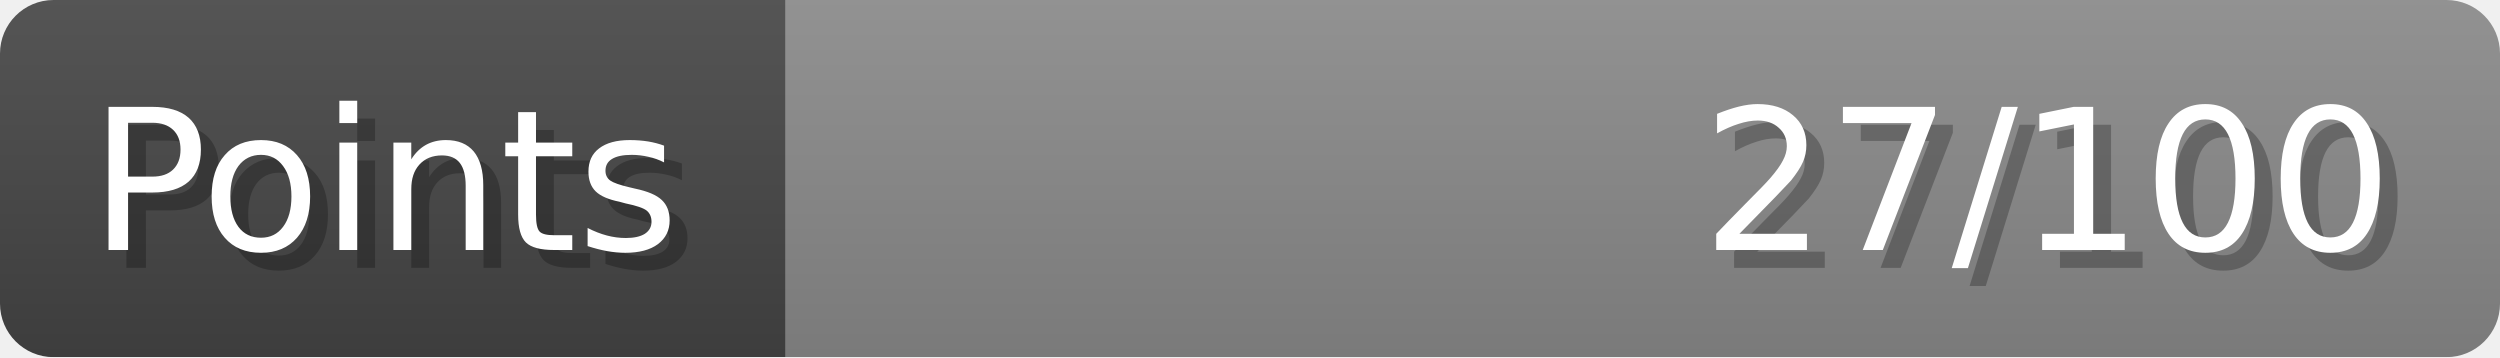
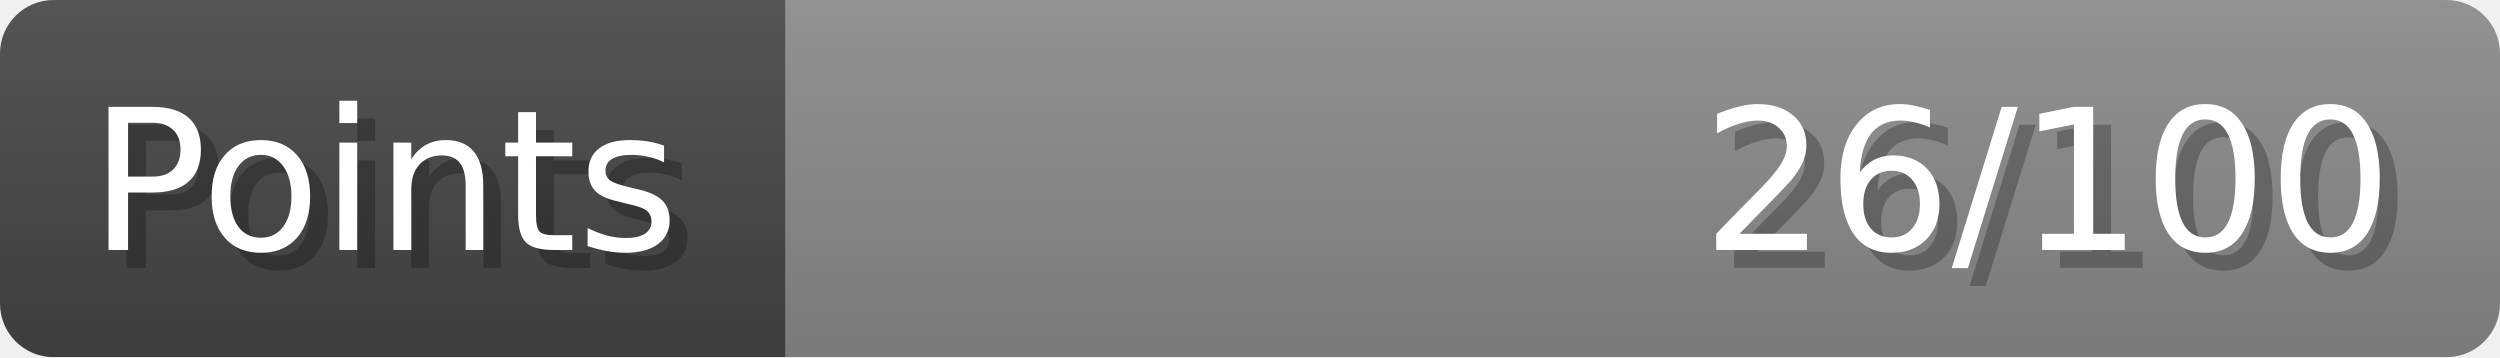
- <svg xmlns="http://www.w3.org/2000/svg" width="140px" height="20px" role="img" aria-label="Points: 27/100">
+ <svg xmlns="http://www.w3.org/2000/svg" width="140px" height="20px" role="img" aria-label="Points: 26/100">
  <linearGradient id="a" x2="0" y2="100%">
    <stop offset="0" stop-opacity=".1" stop-color="#EEE" />
    <stop offset="1" stop-opacity=".1" />
  </linearGradient>
  <mask id="m">
    <rect width="100%" height="100%" rx="3" fill="#FFF" />
  </mask>
  <g mask="url(#m)">
    <rect x="0" y="0" width="44" height="20" fill="#444" />
    <svg x="44" y="0" width="96" height="20">
      <rect width="100%" height="100%" fill="#888888" />
      <rect width="0%" height="100%" fill="#33CC11" transform="">
-         <animate attributeName="width" begin="0.5s" dur="600ms" from="0%" to="27%" repeatCount="1" fill="freeze" calcMode="spline" keyTimes="0; 1" keySplines="0.3, 0.61, 0.355, 1" />
+         <animate attributeName="width" begin="0.5s" dur="600ms" from="0%" to="26%" repeatCount="1" fill="freeze" calcMode="spline" keyTimes="0; 1" keySplines="0.3, 0.61, 0.355, 1" />
      </rect>
    </svg>
    <rect width="140" height="20" fill="url(#a)" />
  </g>
  <g aria-hidden="true" font-size="11" font-family="Verdana, DejaVu Sans, sans-serif" fill="#FFFFFF">
    <text x="6" y="15" fill="#000" opacity="0.25">Points</text>
    <text x="5" y="14">Points</text>
-     <text x="135" y="15" fill="#000" opacity="0.25" text-anchor="end">27/100</text>
-     <text x="134" y="14" text-anchor="end">27/100</text>
+     <text x="135" y="15" fill="#000" opacity="0.25" text-anchor="end">26/100</text>
+     <text x="134" y="14" text-anchor="end">26/100</text>
  </g>
</svg>
